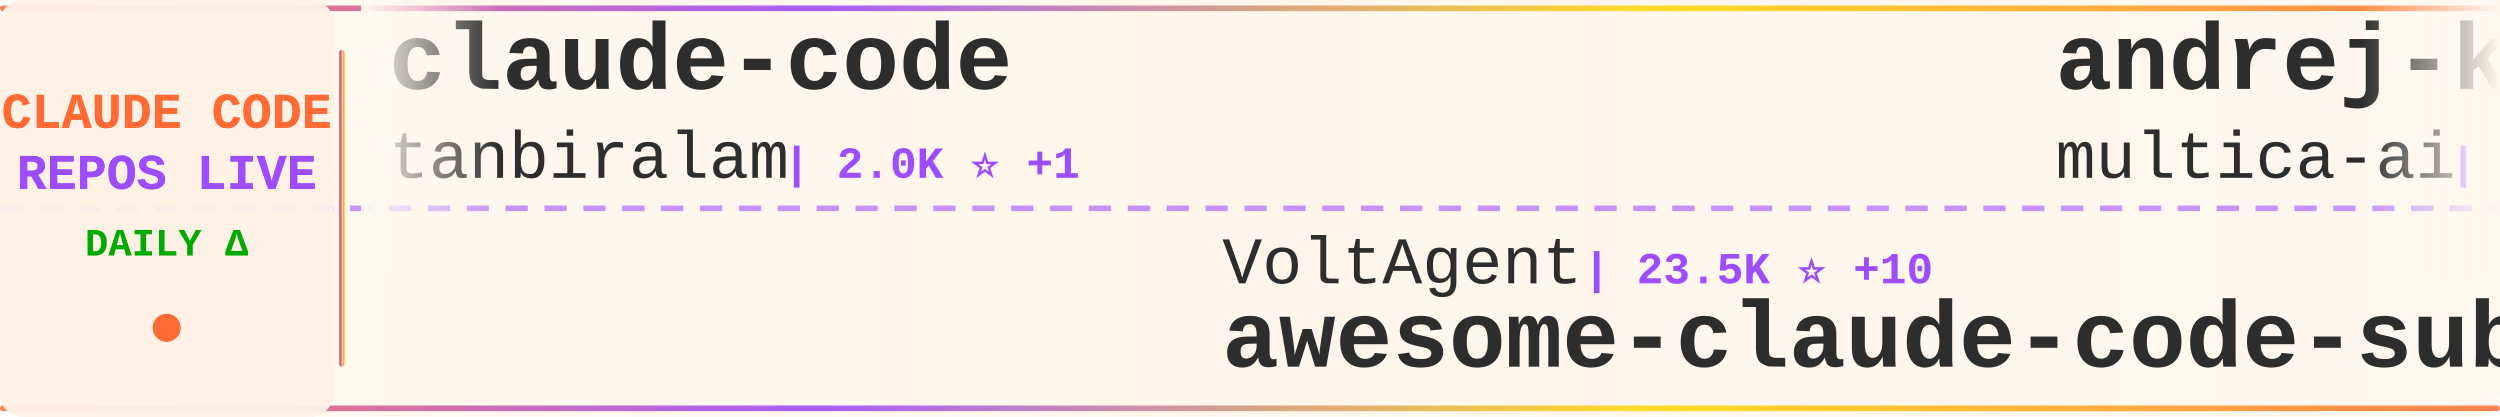
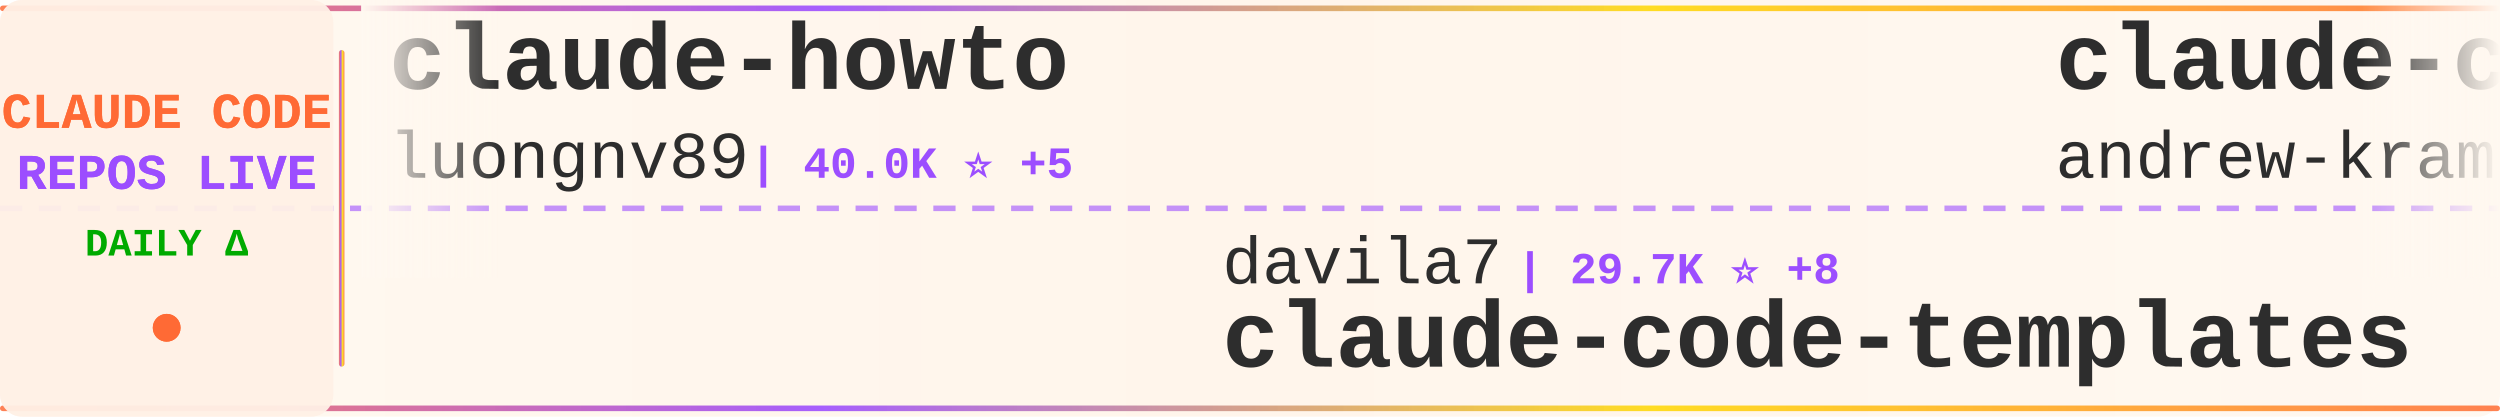
<svg xmlns="http://www.w3.org/2000/svg" width="900" height="150">
  <defs>
    <linearGradient id="tickerBg" x1="0%" y1="0%" x2="100%" y2="0%">
      <stop offset="0%" style="stop-color:#fff8f0;stop-opacity:0.98" />
      <stop offset="50%" style="stop-color:#fff5eb;stop-opacity:1" />
      <stop offset="100%" style="stop-color:#fff8f0;stop-opacity:0.98" />
    </linearGradient>
    <linearGradient id="borderGrad" x1="0%" y1="0%" x2="100%" y2="0%">
      <stop offset="0%" style="stop-color:#FF6B35;stop-opacity:0.85">
        <animate attributeName="stop-opacity" values="0.85;1;0.85" dur="2s" repeatCount="indefinite" />
      </stop>
      <stop offset="33%" style="stop-color:#9C4EFF;stop-opacity:0.9">
        <animate attributeName="stop-opacity" values="0.9;1;0.9" dur="2.2s" repeatCount="indefinite" />
      </stop>
      <stop offset="66%" style="stop-color:#FFD700;stop-opacity:0.85">
        <animate attributeName="stop-opacity" values="0.85;1;0.85" dur="1.8s" repeatCount="indefinite" />
      </stop>
      <stop offset="100%" style="stop-color:#FF6B35;stop-opacity:0.85">
        <animate attributeName="stop-opacity" values="0.85;1;0.85" dur="2s" repeatCount="indefinite" />
      </stop>
    </linearGradient>
    <filter id="textGlow">
      <feGaussianBlur stdDeviation="0.15" result="coloredBlur" />
      <feMerge>
        <feMergeNode in="coloredBlur" />
        <feMergeNode in="SourceGraphic" />
      </feMerge>
    </filter>
    <filter id="metricGlow">
      <feGaussianBlur stdDeviation="0.2" result="coloredBlur" />
      <feMerge>
        <feMergeNode in="coloredBlur" />
        <feMergeNode in="SourceGraphic" />
      </feMerge>
    </filter>
    <linearGradient id="leftFade" x1="0%" y1="0%" x2="100%" y2="0%">
      <stop offset="0%" style="stop-color:#fff8f0;stop-opacity:1" />
      <stop offset="100%" style="stop-color:#fff8f0;stop-opacity:0" />
    </linearGradient>
    <linearGradient id="rightFade" x1="0%" y1="0%" x2="100%" y2="0%">
      <stop offset="0%" style="stop-color:#fff8f0;stop-opacity:0" />
      <stop offset="100%" style="stop-color:#fff8f0;stop-opacity:1" />
    </linearGradient>
  </defs>
  <rect width="900" height="150" fill="url(#tickerBg)" rx="8" />
  <rect x="0" y="2" width="900" height="2" fill="url(#borderGrad)" rx="1" />
  <rect x="0" y="146" width="900" height="2" fill="url(#borderGrad)" rx="1" />
  <line x1="0" y1="75" x2="900" y2="75" stroke="#9C4EFF" stroke-width="2" stroke-dasharray="8 6" opacity="0.6" />
  <rect x="0" y="0" width="120" height="150" fill="#fff0e6" opacity="0.95" rx="8" />
  <text x="60" y="46" font-family="'Courier New', monospace" font-size="18" font-weight="bold" fill="#FF6B35" text-anchor="middle" filter="url(#textGlow)">
    CLAUDE CODE
  </text>
  <text x="60" y="68" font-family="'Courier New', monospace" font-size="18" font-weight="bold" fill="#9C4EFF" text-anchor="middle" filter="url(#textGlow)">
    REPOS LIVE
  </text>
  <text x="60" y="92" font-family="'Courier New', monospace" font-size="14" font-weight="bold" fill="#00aa00" text-anchor="middle">
    DAILY Δ
  </text>
  <circle cx="60" cy="118" r="5" fill="#FF6B35" filter="url(#metricGlow)">
    <animate attributeName="r" values="4;6;4" dur="1.5s" repeatCount="indefinite" />
    <animate attributeName="opacity" values="0.6;1;0.6" dur="1.5s" repeatCount="indefinite" />
  </circle>
  <rect x="122" y="18" width="2" height="114" fill="url(#borderGrad)" rx="1" />
  <clipPath id="tickerClip">
    <rect x="130" y="0" width="770" height="150" />
  </clipPath>
  <g clip-path="url(#tickerClip)">
    <g id="tickerItems">
      <animateTransform attributeName="transform" attributeType="XML" type="translate" from="0 0" to="-3000 0" dur="54s" repeatCount="indefinite" />
      <g transform="translate(0, 0)">
-         <text x="140" y="32" font-family="'Courier New', monospace" font-size="34" font-weight="bold" fill="#2d2d2d">claude-code</text>
-         <text x="140" y="64" font-family="'Courier New', monospace" font-size="24" font-weight="normal" fill="#2d2d2d" opacity="1.0">tanbiralam</text>
-         <text x="282" y="64" font-family="'Courier New', monospace" font-size="16" font-weight="bold" fill="#9C4EFF"> | 2.0K ⭐ +1</text>
+         <text x="140" y="32" font-family="'Courier New', monospace" font-size="34" font-weight="bold" fill="#2d2d2d">claude-howto</text>
+         <text x="140" y="64" font-family="'Courier New', monospace" font-size="24" font-weight="normal" fill="#2d2d2d" opacity="1.0">luongnv89</text>
+         <text x="270" y="64" font-family="'Courier New', monospace" font-size="16" font-weight="bold" fill="#9C4EFF"> | 40.0K ⭐ +5</text>
      </g>
      <g transform="translate(300, 0)">
-         <text x="140" y="102" font-family="'Courier New', monospace" font-size="24" font-weight="normal" fill="#2d2d2d" opacity="1.0">VoltAgent</text>
-         <text x="270" y="102" font-family="'Courier New', monospace" font-size="16" font-weight="bold" fill="#9C4EFF"> | 23.5K ⭐ +10</text>
-         <text x="140" y="132" font-family="'Courier New', monospace" font-size="34" font-weight="bold" fill="#2d2d2d">awesome-claude-code-suba...</text>
+         <text x="140" y="102" font-family="'Courier New', monospace" font-size="24" font-weight="normal" fill="#2d2d2d" opacity="1.0">davila7</text>
+         <text x="246" y="102" font-family="'Courier New', monospace" font-size="16" font-weight="bold" fill="#9C4EFF"> | 29.7K ⭐ +8</text>
+         <text x="140" y="132" font-family="'Courier New', monospace" font-size="34" font-weight="bold" fill="#2d2d2d">claude-code-templates</text>
      </g>
      <g transform="translate(600, 0)">
-         <text x="140" y="32" font-family="'Courier New', monospace" font-size="34" font-weight="bold" fill="#2d2d2d">andrej-karpathy-skills</text>
-         <text x="140" y="64" font-family="'Courier New', monospace" font-size="24" font-weight="normal" fill="#2d2d2d" opacity="1.0">multica-ai</text>
-         <text x="282" y="64" font-family="'Courier New', monospace" font-size="16" font-weight="bold" fill="#9C4EFF"> | 193.9K ⭐ +99</text>
+         <text x="140" y="32" font-family="'Courier New', monospace" font-size="34" font-weight="bold" fill="#2d2d2d">claude-code-source-build</text>
+         <text x="140" y="64" font-family="'Courier New', monospace" font-size="24" font-weight="normal" fill="#2d2d2d" opacity="1.0">andrew-kramer-inno</text>
+         <text x="378" y="64" font-family="'Courier New', monospace" font-size="16" font-weight="bold" fill="#9C4EFF"> | 595 ⭐</text>
      </g>
      <g transform="translate(900, 0)">
-         <text x="140" y="102" font-family="'Courier New', monospace" font-size="24" font-weight="normal" fill="#2d2d2d" opacity="1.0">fazxes</text>
-         <text x="234" y="102" font-family="'Courier New', monospace" font-size="16" font-weight="bold" fill="#9C4EFF"> | 225 ⭐</text>
-         <text x="140" y="132" font-family="'Courier New', monospace" font-size="34" font-weight="bold" fill="#2d2d2d">Claude-code</text>
+         <text x="140" y="102" font-family="'Courier New', monospace" font-size="24" font-weight="normal" fill="#2d2d2d" opacity="1.0">ghuntley</text>
+         <text x="258" y="102" font-family="'Courier New', monospace" font-size="16" font-weight="bold" fill="#9C4EFF"> | 988 ⭐</text>
+         <text x="140" y="132" font-family="'Courier New', monospace" font-size="34" font-weight="bold" fill="#2d2d2d">claude-code-source-code-...</text>
      </g>
      <g transform="translate(1200, 0)">
-         <text x="140" y="32" font-family="'Courier New', monospace" font-size="34" font-weight="bold" fill="#2d2d2d">pi-vs-claude-code</text>
-         <text x="140" y="64" font-family="'Courier New', monospace" font-size="24" font-weight="normal" fill="#2d2d2d" opacity="1.0">disler</text>
-         <text x="234" y="64" font-family="'Courier New', monospace" font-size="16" font-weight="bold" fill="#9C4EFF"> | 1.5K ⭐ +1</text>
+         <text x="140" y="32" font-family="'Courier New', monospace" font-size="34" font-weight="bold" fill="#2d2d2d">claude-code</text>
+         <text x="140" y="64" font-family="'Courier New', monospace" font-size="24" font-weight="normal" fill="#2d2d2d" opacity="1.0">freestylefly</text>
+         <text x="306" y="64" font-family="'Courier New', monospace" font-size="16" font-weight="bold" fill="#9C4EFF"> | 128 ⭐</text>
      </g>
      <g transform="translate(1500, 0)">
-         <text x="140" y="102" font-family="'Courier New', monospace" font-size="24" font-weight="normal" fill="#2d2d2d" opacity="1.0">huangserva</text>
-         <text x="282" y="102" font-family="'Courier New', monospace" font-size="16" font-weight="bold" fill="#9C4EFF"> | 621 ⭐</text>
-         <text x="140" y="132" font-family="'Courier New', monospace" font-size="34" font-weight="bold" fill="#2d2d2d">claude-code-cli</text>
+         <text x="140" y="102" font-family="'Courier New', monospace" font-size="24" font-weight="normal" fill="#2d2d2d" opacity="1.0">AprilNEA</text>
+         <text x="258" y="102" font-family="'Courier New', monospace" font-size="16" font-weight="bold" fill="#9C4EFF"> | 392 ⭐</text>
+         <text x="140" y="132" font-family="'Courier New', monospace" font-size="34" font-weight="bold" fill="#2d2d2d">claude-code-source</text>
      </g>
      <g transform="translate(1800, 0)">
-         <text x="140" y="32" font-family="'Courier New', monospace" font-size="34" font-weight="bold" fill="#2d2d2d">sc-claude-code-files</text>
-         <text x="140" y="64" font-family="'Courier New', monospace" font-size="24" font-weight="normal" fill="#2d2d2d" opacity="1.0">https-deeplearning-ai</text>
-         <text x="414" y="64" font-family="'Courier New', monospace" font-size="16" font-weight="bold" fill="#9C4EFF"> | 534 ⭐</text>
+         <text x="140" y="32" font-family="'Courier New', monospace" font-size="34" font-weight="bold" fill="#2d2d2d">ECC</text>
+         <text x="140" y="64" font-family="'Courier New', monospace" font-size="24" font-weight="normal" fill="#2d2d2d" opacity="1.0">affaan-m</text>
+         <text x="258" y="64" font-family="'Courier New', monospace" font-size="16" font-weight="bold" fill="#9C4EFF"> | 230.9K ⭐ +57</text>
      </g>
      <g transform="translate(2100, 0)">
-         <text x="140" y="102" font-family="'Courier New', monospace" font-size="24" font-weight="normal" fill="#2d2d2d" opacity="1.0">OneRedOak</text>
-         <text x="270" y="102" font-family="'Courier New', monospace" font-size="16" font-weight="bold" fill="#9C4EFF"> | 3.9K ⭐ +1</text>
-         <text x="140" y="132" font-family="'Courier New', monospace" font-size="34" font-weight="bold" fill="#2d2d2d">claude-code-workflows</text>
+         <text x="140" y="102" font-family="'Courier New', monospace" font-size="24" font-weight="normal" fill="#2d2d2d" opacity="1.0">OrcaWhisper</text>
+         <text x="294" y="102" font-family="'Courier New', monospace" font-size="16" font-weight="bold" fill="#9C4EFF"> | 85 ⭐</text>
+         <text x="140" y="132" font-family="'Courier New', monospace" font-size="34" font-weight="bold" fill="#2d2d2d">Claude-Code</text>
      </g>
      <g transform="translate(2400, 0)">
-         <text x="140" y="32" font-family="'Courier New', monospace" font-size="34" font-weight="bold" fill="#2d2d2d">Auto-claude-code-researc...</text>
-         <text x="140" y="64" font-family="'Courier New', monospace" font-size="24" font-weight="normal" fill="#2d2d2d" opacity="1.0">wanshuiyin</text>
-         <text x="282" y="64" font-family="'Courier New', monospace" font-size="16" font-weight="bold" fill="#9C4EFF"> | 13.6K ⭐ +9</text>
+         <text x="140" y="32" font-family="'Courier New', monospace" font-size="34" font-weight="bold" fill="#2d2d2d">everything-claude-code-z...</text>
+         <text x="140" y="64" font-family="'Courier New', monospace" font-size="24" font-weight="normal" fill="#2d2d2d" opacity="1.0">xu-xiang</text>
+         <text x="258" y="64" font-family="'Courier New', monospace" font-size="16" font-weight="bold" fill="#9C4EFF"> | 1.7K ⭐</text>
      </g>
      <g transform="translate(2700, 0)">
-         <text x="140" y="102" font-family="'Courier New', monospace" font-size="24" font-weight="normal" fill="#2d2d2d" opacity="1.0">ykdojo</text>
-         <text x="234" y="102" font-family="'Courier New', monospace" font-size="16" font-weight="bold" fill="#9C4EFF"> | 9.3K ⭐ +1</text>
-         <text x="140" y="132" font-family="'Courier New', monospace" font-size="34" font-weight="bold" fill="#2d2d2d">claude-code-tips</text>
+         <text x="140" y="102" font-family="'Courier New', monospace" font-size="24" font-weight="normal" fill="#2d2d2d" opacity="1.0">FlorianBruniaux</text>
+         <text x="342" y="102" font-family="'Courier New', monospace" font-size="16" font-weight="bold" fill="#9C4EFF"> | 5.5K ⭐ +2</text>
+         <text x="140" y="132" font-family="'Courier New', monospace" font-size="34" font-weight="bold" fill="#2d2d2d">claude-code-ultimate-gui...</text>
      </g>
      <g transform="translate(3000, 0)">
-         <text x="140" y="32" font-family="'Courier New', monospace" font-size="34" font-weight="bold" fill="#2d2d2d">claude-code</text>
-         <text x="140" y="64" font-family="'Courier New', monospace" font-size="24" font-weight="normal" fill="#2d2d2d" opacity="1.0">tanbiralam</text>
-         <text x="282" y="64" font-family="'Courier New', monospace" font-size="16" font-weight="bold" fill="#9C4EFF"> | 2.0K ⭐ +1</text>
+         <text x="140" y="32" font-family="'Courier New', monospace" font-size="34" font-weight="bold" fill="#2d2d2d">claude-howto</text>
+         <text x="140" y="64" font-family="'Courier New', monospace" font-size="24" font-weight="normal" fill="#2d2d2d" opacity="1.0">luongnv89</text>
+         <text x="270" y="64" font-family="'Courier New', monospace" font-size="16" font-weight="bold" fill="#9C4EFF"> | 40.0K ⭐ +5</text>
      </g>
      <g transform="translate(3300, 0)">
-         <text x="140" y="102" font-family="'Courier New', monospace" font-size="24" font-weight="normal" fill="#2d2d2d" opacity="1.0">VoltAgent</text>
-         <text x="270" y="102" font-family="'Courier New', monospace" font-size="16" font-weight="bold" fill="#9C4EFF"> | 23.5K ⭐ +10</text>
-         <text x="140" y="132" font-family="'Courier New', monospace" font-size="34" font-weight="bold" fill="#2d2d2d">awesome-claude-code-suba...</text>
+         <text x="140" y="102" font-family="'Courier New', monospace" font-size="24" font-weight="normal" fill="#2d2d2d" opacity="1.0">davila7</text>
+         <text x="246" y="102" font-family="'Courier New', monospace" font-size="16" font-weight="bold" fill="#9C4EFF"> | 29.7K ⭐ +8</text>
+         <text x="140" y="132" font-family="'Courier New', monospace" font-size="34" font-weight="bold" fill="#2d2d2d">claude-code-templates</text>
      </g>
      <g transform="translate(3600, 0)">
-         <text x="140" y="32" font-family="'Courier New', monospace" font-size="34" font-weight="bold" fill="#2d2d2d">andrej-karpathy-skills</text>
-         <text x="140" y="64" font-family="'Courier New', monospace" font-size="24" font-weight="normal" fill="#2d2d2d" opacity="1.0">multica-ai</text>
-         <text x="282" y="64" font-family="'Courier New', monospace" font-size="16" font-weight="bold" fill="#9C4EFF"> | 193.9K ⭐ +99</text>
+         <text x="140" y="32" font-family="'Courier New', monospace" font-size="34" font-weight="bold" fill="#2d2d2d">claude-code-source-build</text>
+         <text x="140" y="64" font-family="'Courier New', monospace" font-size="24" font-weight="normal" fill="#2d2d2d" opacity="1.0">andrew-kramer-inno</text>
+         <text x="378" y="64" font-family="'Courier New', monospace" font-size="16" font-weight="bold" fill="#9C4EFF"> | 595 ⭐</text>
      </g>
      <g transform="translate(3900, 0)">
-         <text x="140" y="102" font-family="'Courier New', monospace" font-size="24" font-weight="normal" fill="#2d2d2d" opacity="1.0">fazxes</text>
-         <text x="234" y="102" font-family="'Courier New', monospace" font-size="16" font-weight="bold" fill="#9C4EFF"> | 225 ⭐</text>
-         <text x="140" y="132" font-family="'Courier New', monospace" font-size="34" font-weight="bold" fill="#2d2d2d">Claude-code</text>
+         <text x="140" y="102" font-family="'Courier New', monospace" font-size="24" font-weight="normal" fill="#2d2d2d" opacity="1.0">ghuntley</text>
+         <text x="258" y="102" font-family="'Courier New', monospace" font-size="16" font-weight="bold" fill="#9C4EFF"> | 988 ⭐</text>
+         <text x="140" y="132" font-family="'Courier New', monospace" font-size="34" font-weight="bold" fill="#2d2d2d">claude-code-source-code-...</text>
      </g>
    </g>
  </g>
  <rect x="130" y="0" width="50" height="100" fill="url(#leftFade)" />
  <rect x="850" y="0" width="50" height="100" fill="url(#rightFade)" />
</svg>
